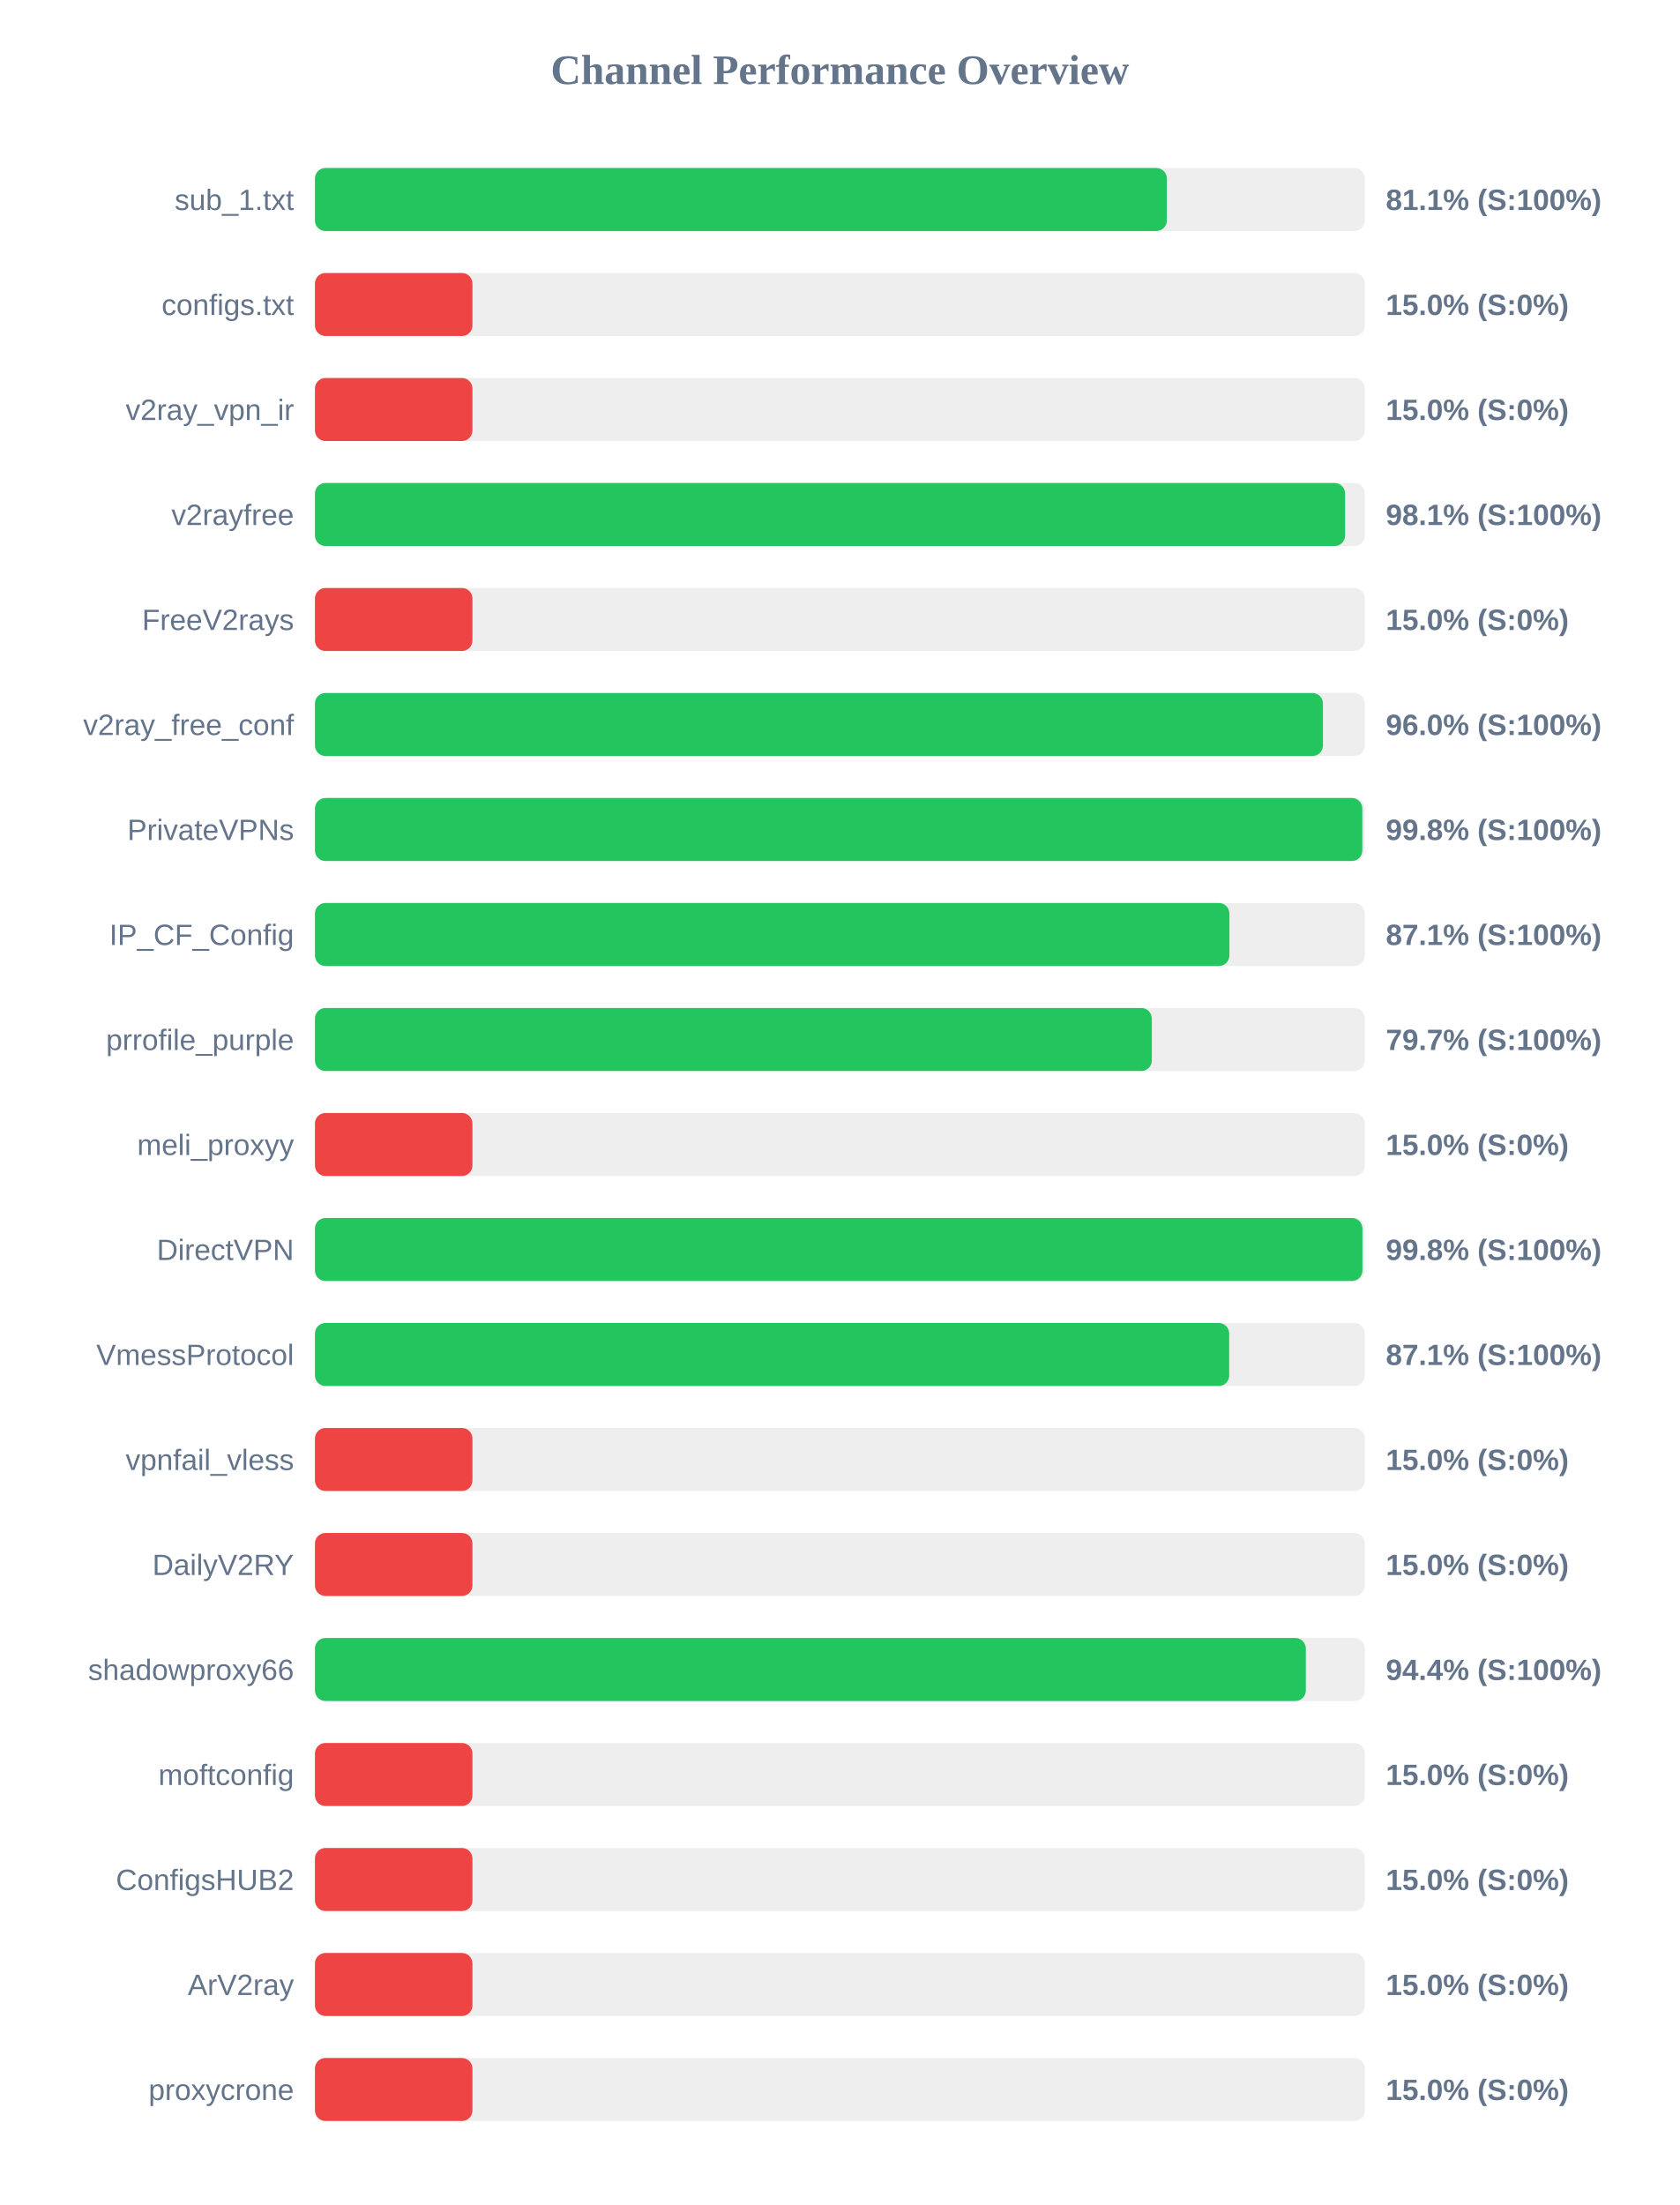
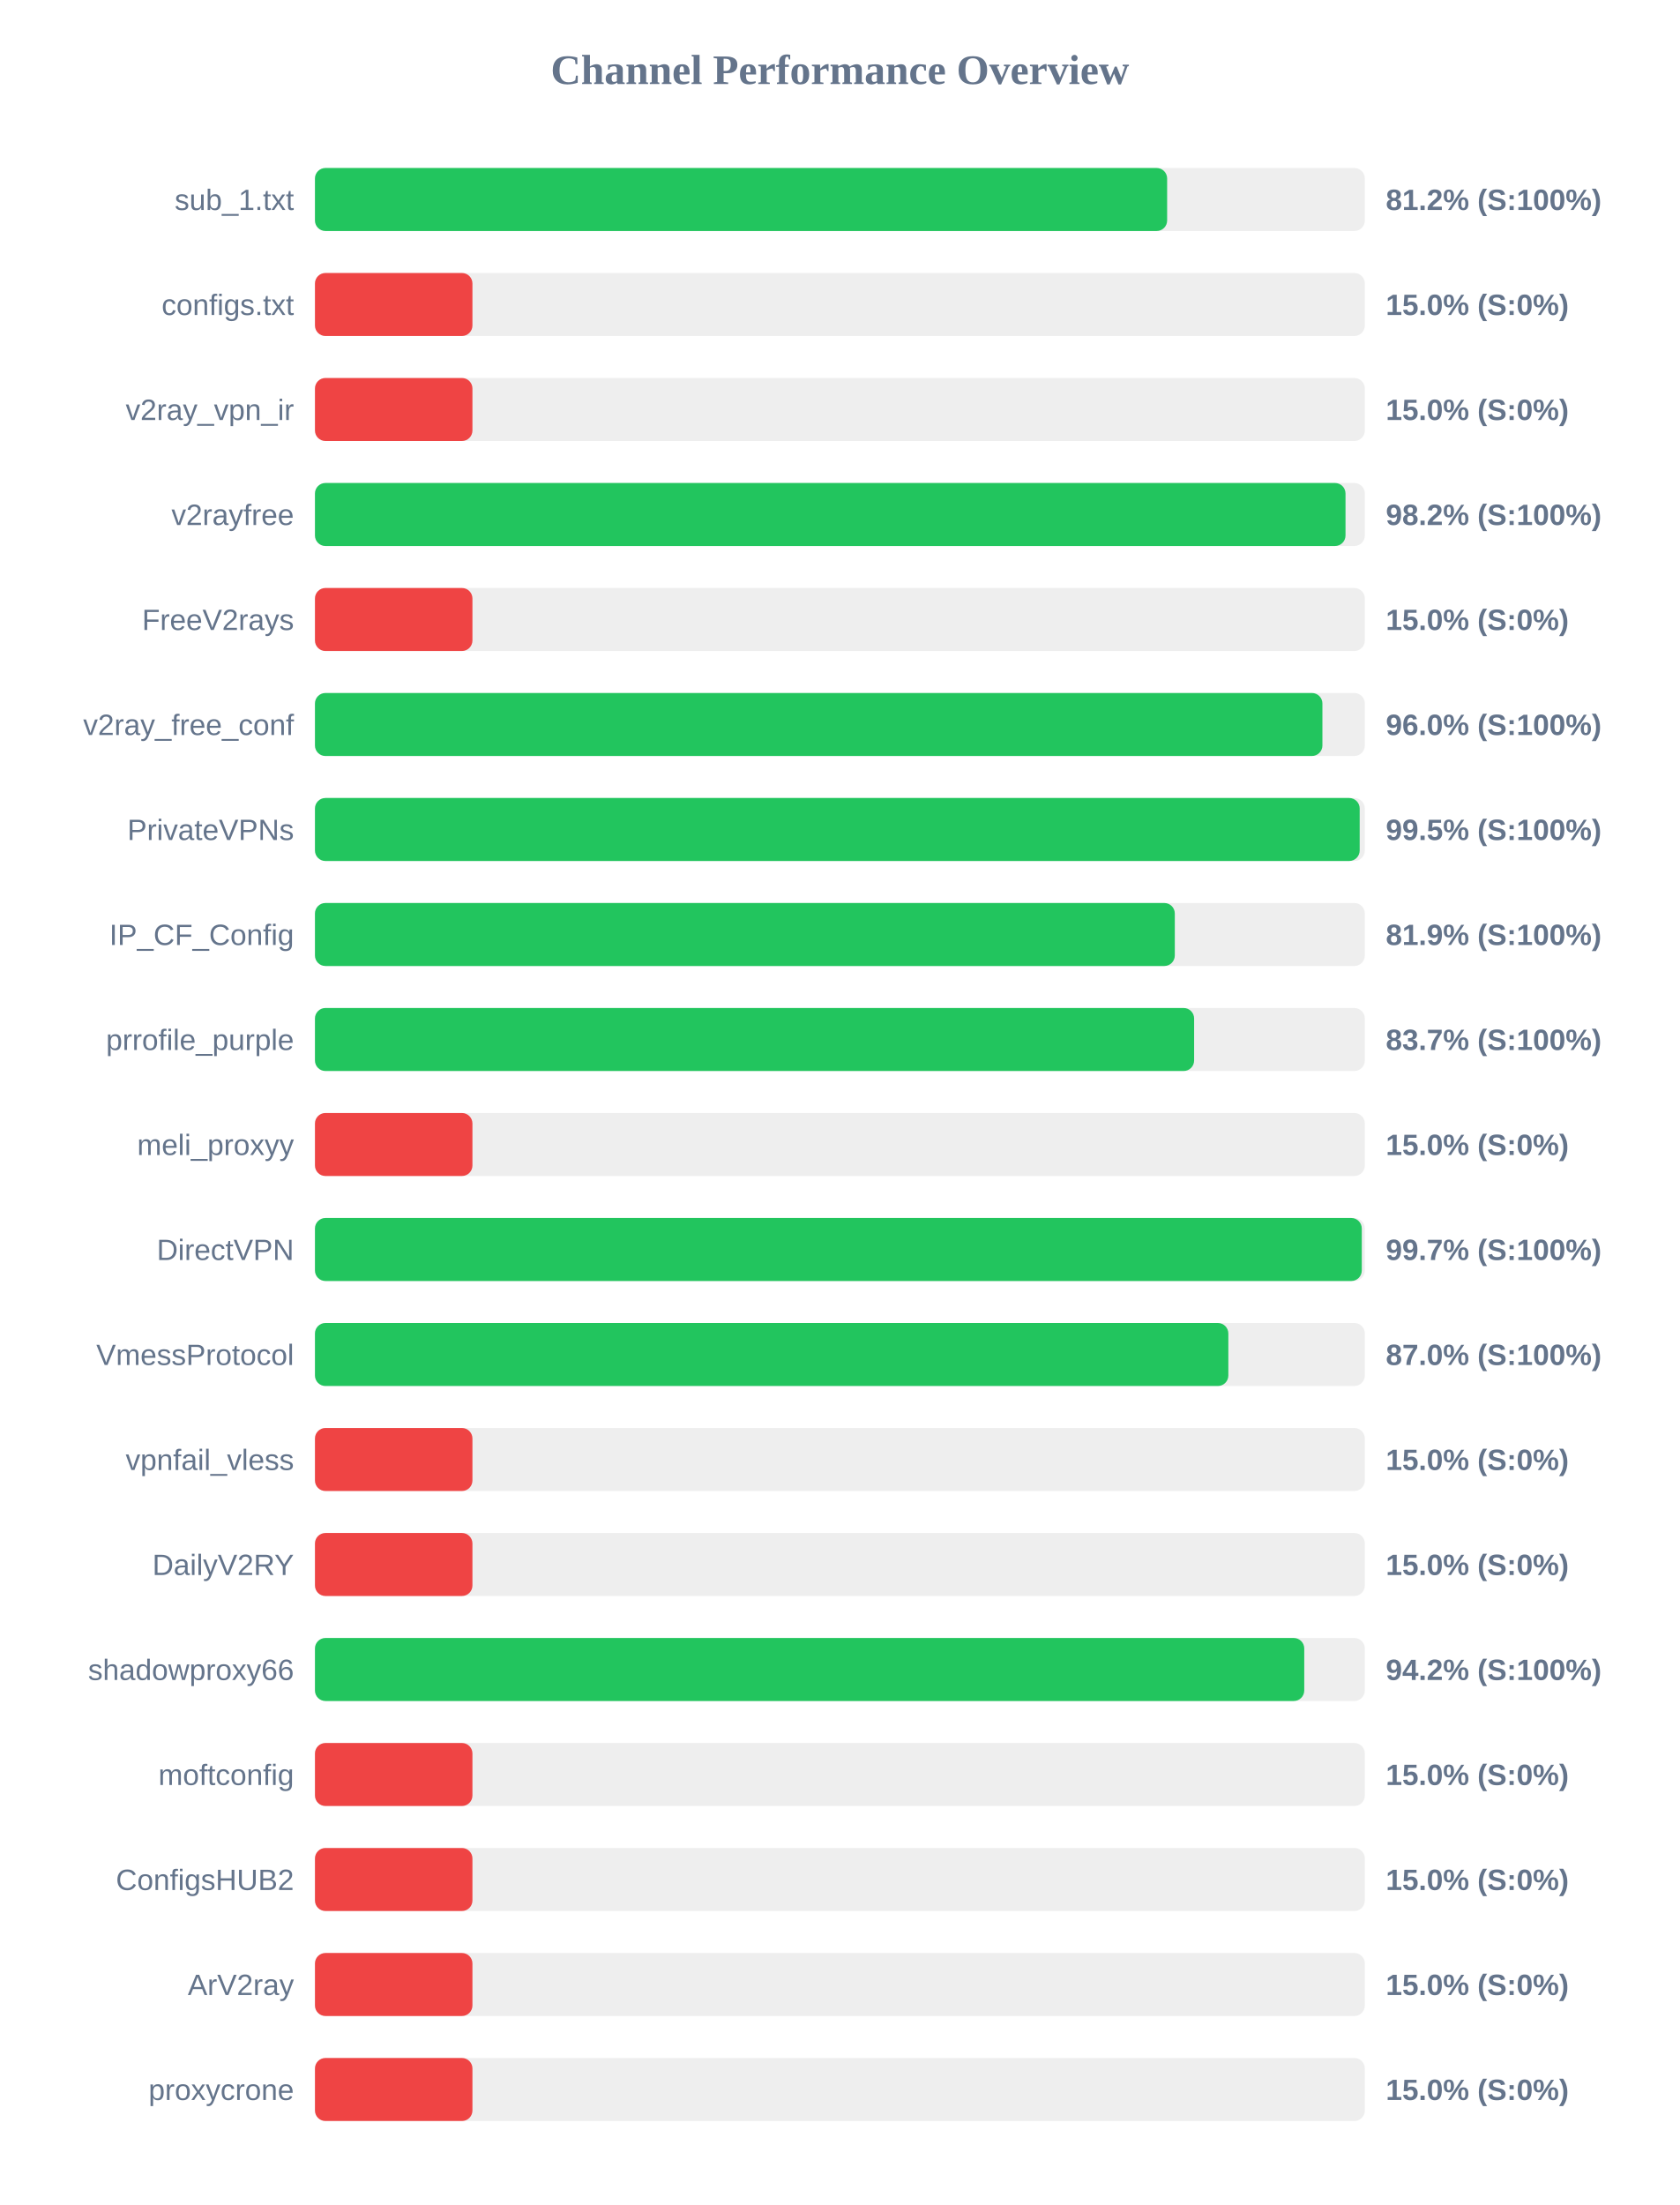
<svg xmlns="http://www.w3.org/2000/svg" width="800" height="1050" version="1.1">
  <style>
        .row { font: 14px Arial; fill: #64748b; }
        .score { font: bold 14px Arial; fill: #64748b; }
    </style>
  <text x="400" y="40" text-anchor="middle" font-size="20px" font-weight="bold" fill="#64748b">Channel Performance Overview</text>
  <rect x="150" y="80" width="500" height="30" fill="#eee" rx="5" />
-   <rect x="150" y="80" width="405.7" height="30" fill="#22c55e" rx="5" />
+   <rect x="150" y="80" width="405.85" height="30" fill="#22c55e" rx="5" />
  <text x="140" y="100" text-anchor="end" class="row">sub_1.txt</text>
-   <text x="660" y="100" text-anchor="start" class="score">81.1% (S:100%)</text>
+   <text x="660" y="100" text-anchor="start" class="score">81.2% (S:100%)</text>
  <rect x="150" y="130" width="500" height="30" fill="#eee" rx="5" />
  <rect x="150" y="130" width="75.0" height="30" fill="#ef4444" rx="5" />
  <text x="140" y="150" text-anchor="end" class="row">configs.txt</text>
  <text x="660" y="150" text-anchor="start" class="score">15.0% (S:0%)</text>
  <rect x="150" y="180" width="500" height="30" fill="#eee" rx="5" />
  <rect x="150" y="180" width="75.0" height="30" fill="#ef4444" rx="5" />
  <text x="140" y="200" text-anchor="end" class="row">v2ray_vpn_ir</text>
  <text x="660" y="200" text-anchor="start" class="score">15.0% (S:0%)</text>
  <rect x="150" y="230" width="500" height="30" fill="#eee" rx="5" />
-   <rect x="150" y="230" width="490.6" height="30" fill="#22c55e" rx="5" />
+   <rect x="150" y="230" width="490.8" height="30" fill="#22c55e" rx="5" />
  <text x="140" y="250" text-anchor="end" class="row">v2rayfree</text>
-   <text x="660" y="250" text-anchor="start" class="score">98.1% (S:100%)</text>
+   <text x="660" y="250" text-anchor="start" class="score">98.2% (S:100%)</text>
  <rect x="150" y="280" width="500" height="30" fill="#eee" rx="5" />
  <rect x="150" y="280" width="75.0" height="30" fill="#ef4444" rx="5" />
  <text x="140" y="300" text-anchor="end" class="row">FreeV2rays</text>
  <text x="660" y="300" text-anchor="start" class="score">15.0% (S:0%)</text>
  <rect x="150" y="330" width="500" height="30" fill="#eee" rx="5" />
-   <rect x="150" y="330" width="480.05" height="30" fill="#22c55e" rx="5" />
+   <rect x="150" y="330" width="479.8" height="30" fill="#22c55e" rx="5" />
  <text x="140" y="350" text-anchor="end" class="row">v2ray_free_conf</text>
  <text x="660" y="350" text-anchor="start" class="score">96.0% (S:100%)</text>
  <rect x="150" y="380" width="500" height="30" fill="#eee" rx="5" />
-   <rect x="150" y="380" width="498.8" height="30" fill="#22c55e" rx="5" />
+   <rect x="150" y="380" width="497.55" height="30" fill="#22c55e" rx="5" />
  <text x="140" y="400" text-anchor="end" class="row">PrivateVPNs</text>
-   <text x="660" y="400" text-anchor="start" class="score">99.8% (S:100%)</text>
+   <text x="660" y="400" text-anchor="start" class="score">99.5% (S:100%)</text>
  <rect x="150" y="430" width="500" height="30" fill="#eee" rx="5" />
-   <rect x="150" y="430" width="435.5" height="30" fill="#22c55e" rx="5" />
+   <rect x="150" y="430" width="409.5" height="30" fill="#22c55e" rx="5" />
  <text x="140" y="450" text-anchor="end" class="row">IP_CF_Config</text>
-   <text x="660" y="450" text-anchor="start" class="score">87.1% (S:100%)</text>
+   <text x="660" y="450" text-anchor="start" class="score">81.9% (S:100%)</text>
  <rect x="150" y="480" width="500" height="30" fill="#eee" rx="5" />
-   <rect x="150" y="480" width="398.55" height="30" fill="#22c55e" rx="5" />
+   <rect x="150" y="480" width="418.7" height="30" fill="#22c55e" rx="5" />
  <text x="140" y="500" text-anchor="end" class="row">prrofile_purple</text>
-   <text x="660" y="500" text-anchor="start" class="score">79.7% (S:100%)</text>
+   <text x="660" y="500" text-anchor="start" class="score">83.7% (S:100%)</text>
  <rect x="150" y="530" width="500" height="30" fill="#eee" rx="5" />
  <rect x="150" y="530" width="75.0" height="30" fill="#ef4444" rx="5" />
  <text x="140" y="550" text-anchor="end" class="row">meli_proxyy</text>
  <text x="660" y="550" text-anchor="start" class="score">15.0% (S:0%)</text>
  <rect x="150" y="580" width="500" height="30" fill="#eee" rx="5" />
-   <rect x="150" y="580" width="498.85" height="30" fill="#22c55e" rx="5" />
+   <rect x="150" y="580" width="498.55" height="30" fill="#22c55e" rx="5" />
  <text x="140" y="600" text-anchor="end" class="row">DirectVPN</text>
-   <text x="660" y="600" text-anchor="start" class="score">99.8% (S:100%)</text>
+   <text x="660" y="600" text-anchor="start" class="score">99.7% (S:100%)</text>
  <rect x="150" y="630" width="500" height="30" fill="#eee" rx="5" />
-   <rect x="150" y="630" width="435.4" height="30" fill="#22c55e" rx="5" />
+   <rect x="150" y="630" width="435.0" height="30" fill="#22c55e" rx="5" />
  <text x="140" y="650" text-anchor="end" class="row">VmessProtocol</text>
-   <text x="660" y="650" text-anchor="start" class="score">87.1% (S:100%)</text>
+   <text x="660" y="650" text-anchor="start" class="score">87.0% (S:100%)</text>
  <rect x="150" y="680" width="500" height="30" fill="#eee" rx="5" />
  <rect x="150" y="680" width="75.0" height="30" fill="#ef4444" rx="5" />
  <text x="140" y="700" text-anchor="end" class="row">vpnfail_vless</text>
  <text x="660" y="700" text-anchor="start" class="score">15.0% (S:0%)</text>
  <rect x="150" y="730" width="500" height="30" fill="#eee" rx="5" />
  <rect x="150" y="730" width="75.0" height="30" fill="#ef4444" rx="5" />
  <text x="140" y="750" text-anchor="end" class="row">DailyV2RY</text>
  <text x="660" y="750" text-anchor="start" class="score">15.0% (S:0%)</text>
  <rect x="150" y="780" width="500" height="30" fill="#eee" rx="5" />
-   <rect x="150" y="780" width="471.9" height="30" fill="#22c55e" rx="5" />
+   <rect x="150" y="780" width="471.15" height="30" fill="#22c55e" rx="5" />
  <text x="140" y="800" text-anchor="end" class="row">shadowproxy66</text>
-   <text x="660" y="800" text-anchor="start" class="score">94.4% (S:100%)</text>
+   <text x="660" y="800" text-anchor="start" class="score">94.2% (S:100%)</text>
  <rect x="150" y="830" width="500" height="30" fill="#eee" rx="5" />
  <rect x="150" y="830" width="75.0" height="30" fill="#ef4444" rx="5" />
  <text x="140" y="850" text-anchor="end" class="row">moftconfig</text>
  <text x="660" y="850" text-anchor="start" class="score">15.0% (S:0%)</text>
  <rect x="150" y="880" width="500" height="30" fill="#eee" rx="5" />
  <rect x="150" y="880" width="75.0" height="30" fill="#ef4444" rx="5" />
  <text x="140" y="900" text-anchor="end" class="row">ConfigsHUB2</text>
  <text x="660" y="900" text-anchor="start" class="score">15.0% (S:0%)</text>
  <rect x="150" y="930" width="500" height="30" fill="#eee" rx="5" />
  <rect x="150" y="930" width="75.0" height="30" fill="#ef4444" rx="5" />
  <text x="140" y="950" text-anchor="end" class="row">ArV2ray</text>
  <text x="660" y="950" text-anchor="start" class="score">15.0% (S:0%)</text>
  <rect x="150" y="980" width="500" height="30" fill="#eee" rx="5" />
  <rect x="150" y="980" width="75.0" height="30" fill="#ef4444" rx="5" />
  <text x="140" y="1000" text-anchor="end" class="row">proxycrone</text>
  <text x="660" y="1000" text-anchor="start" class="score">15.0% (S:0%)</text>
</svg>
